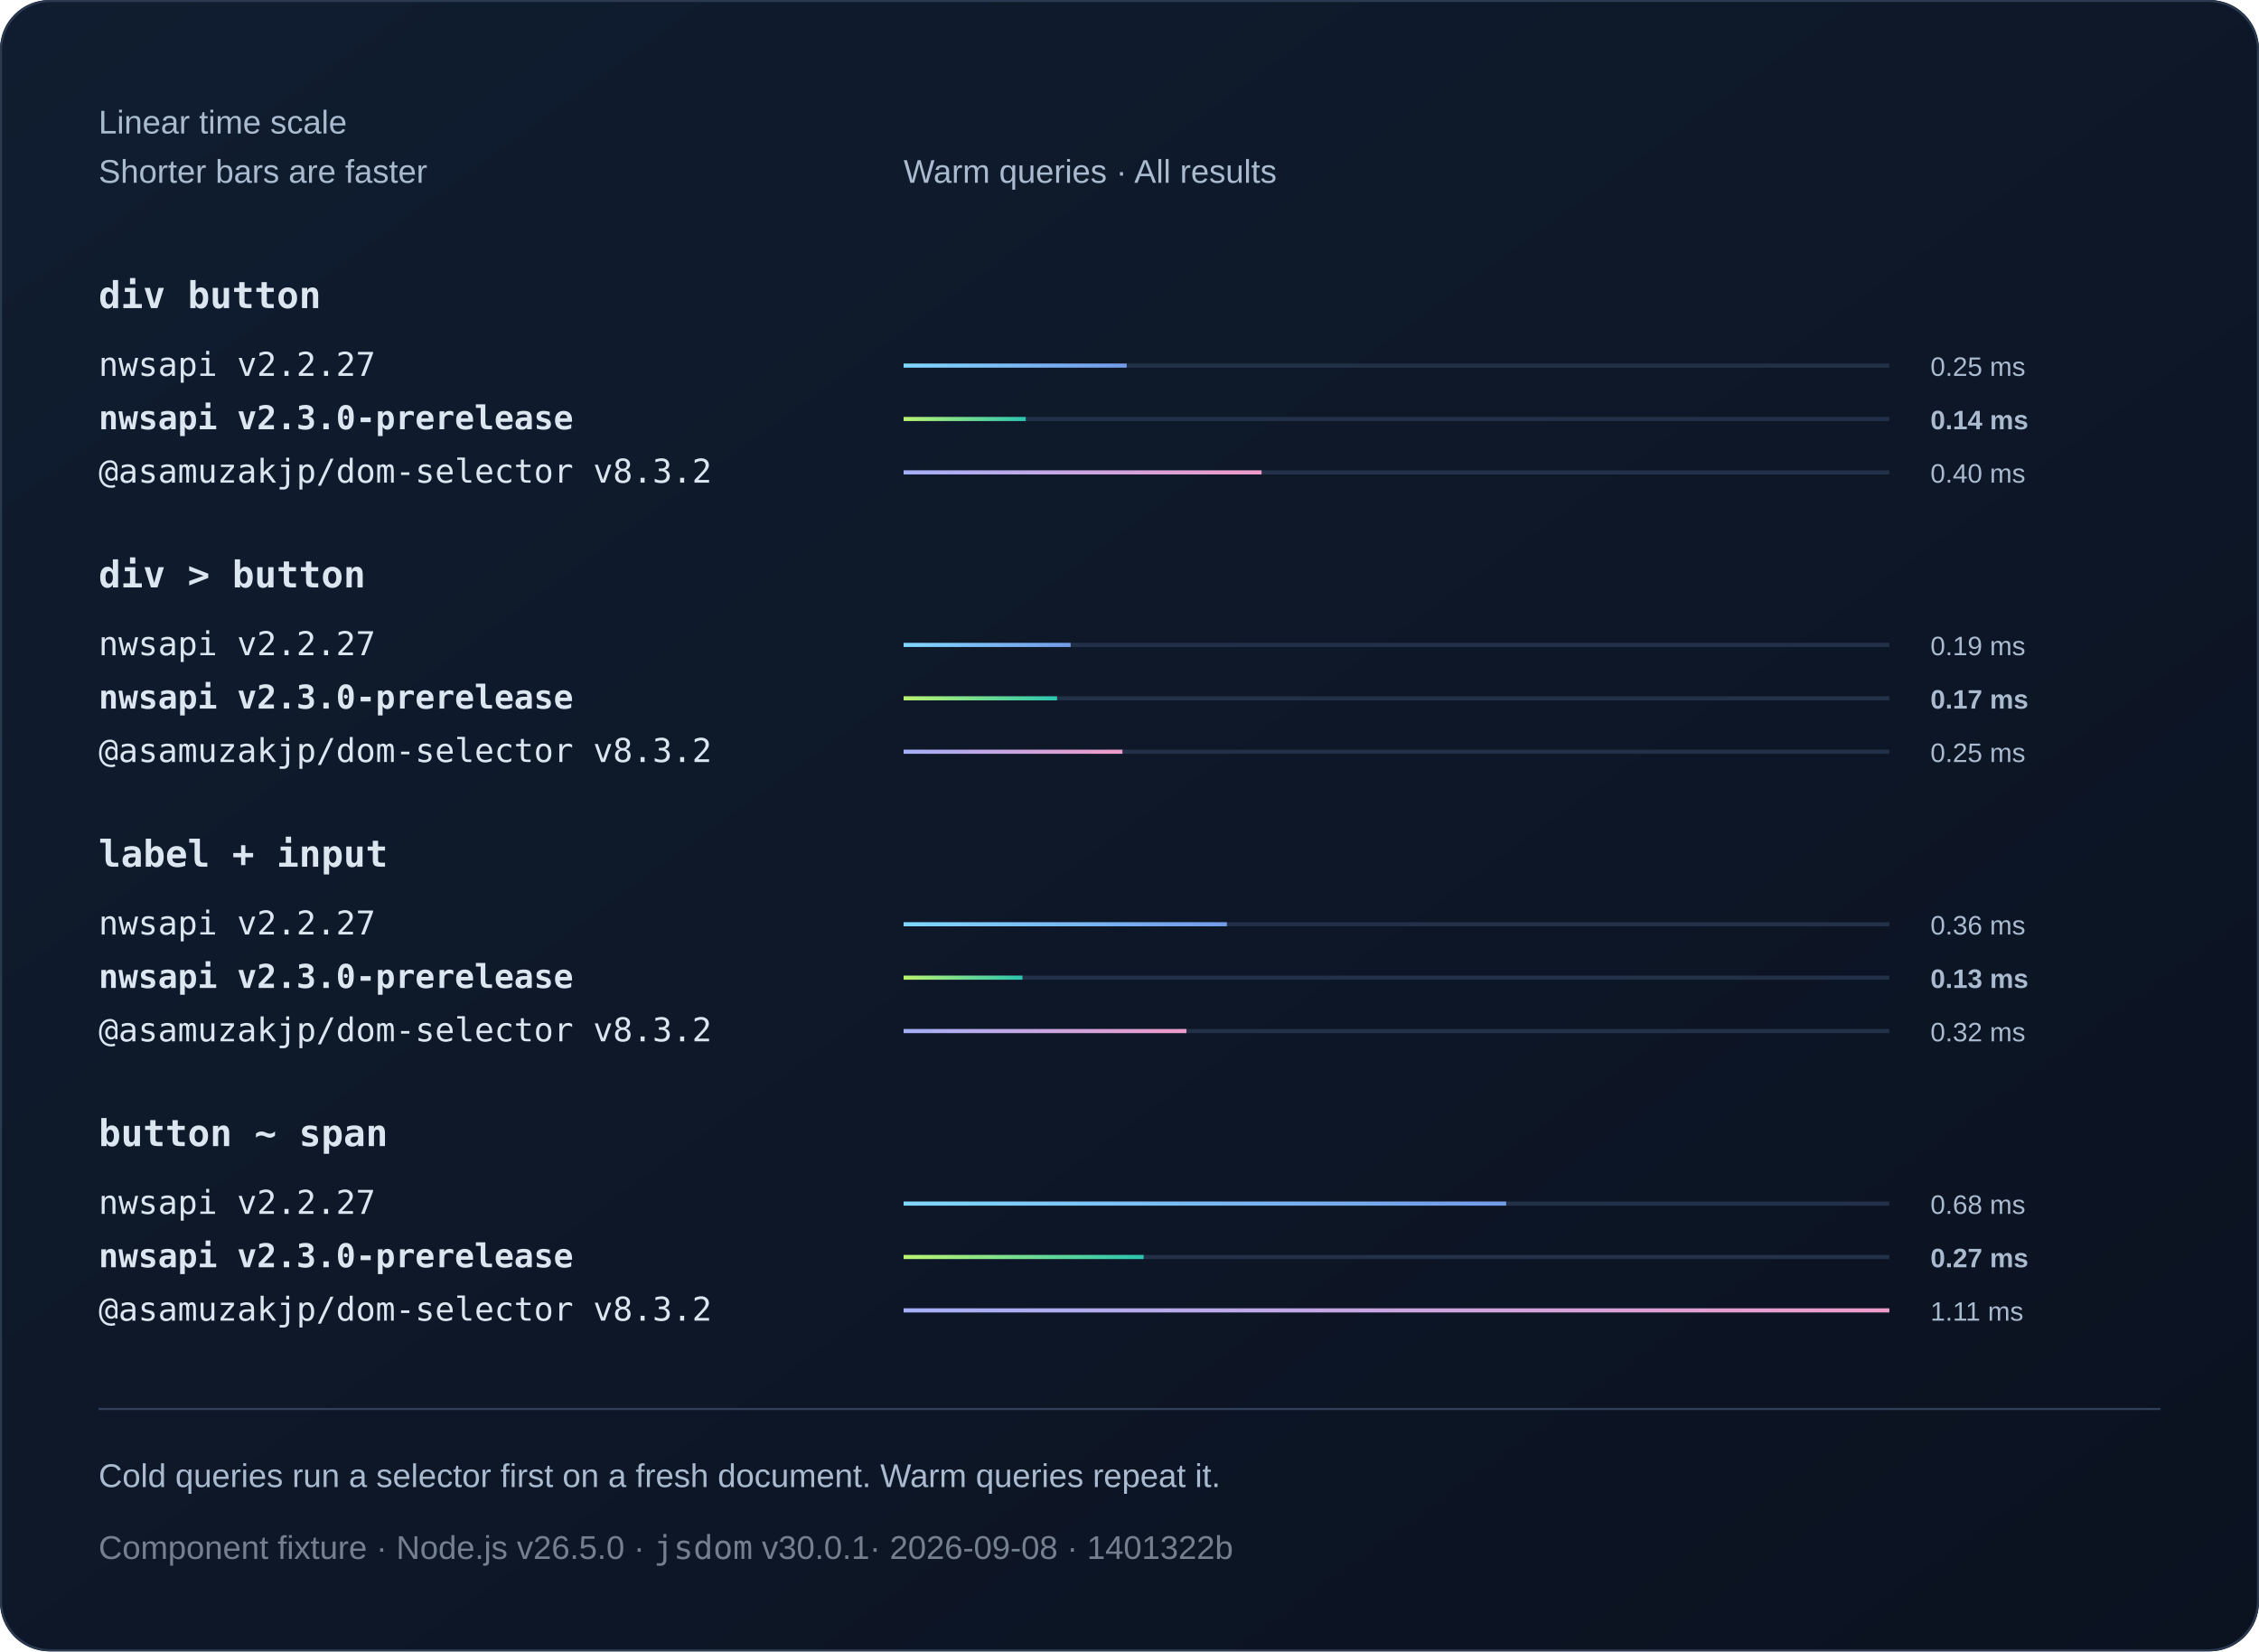
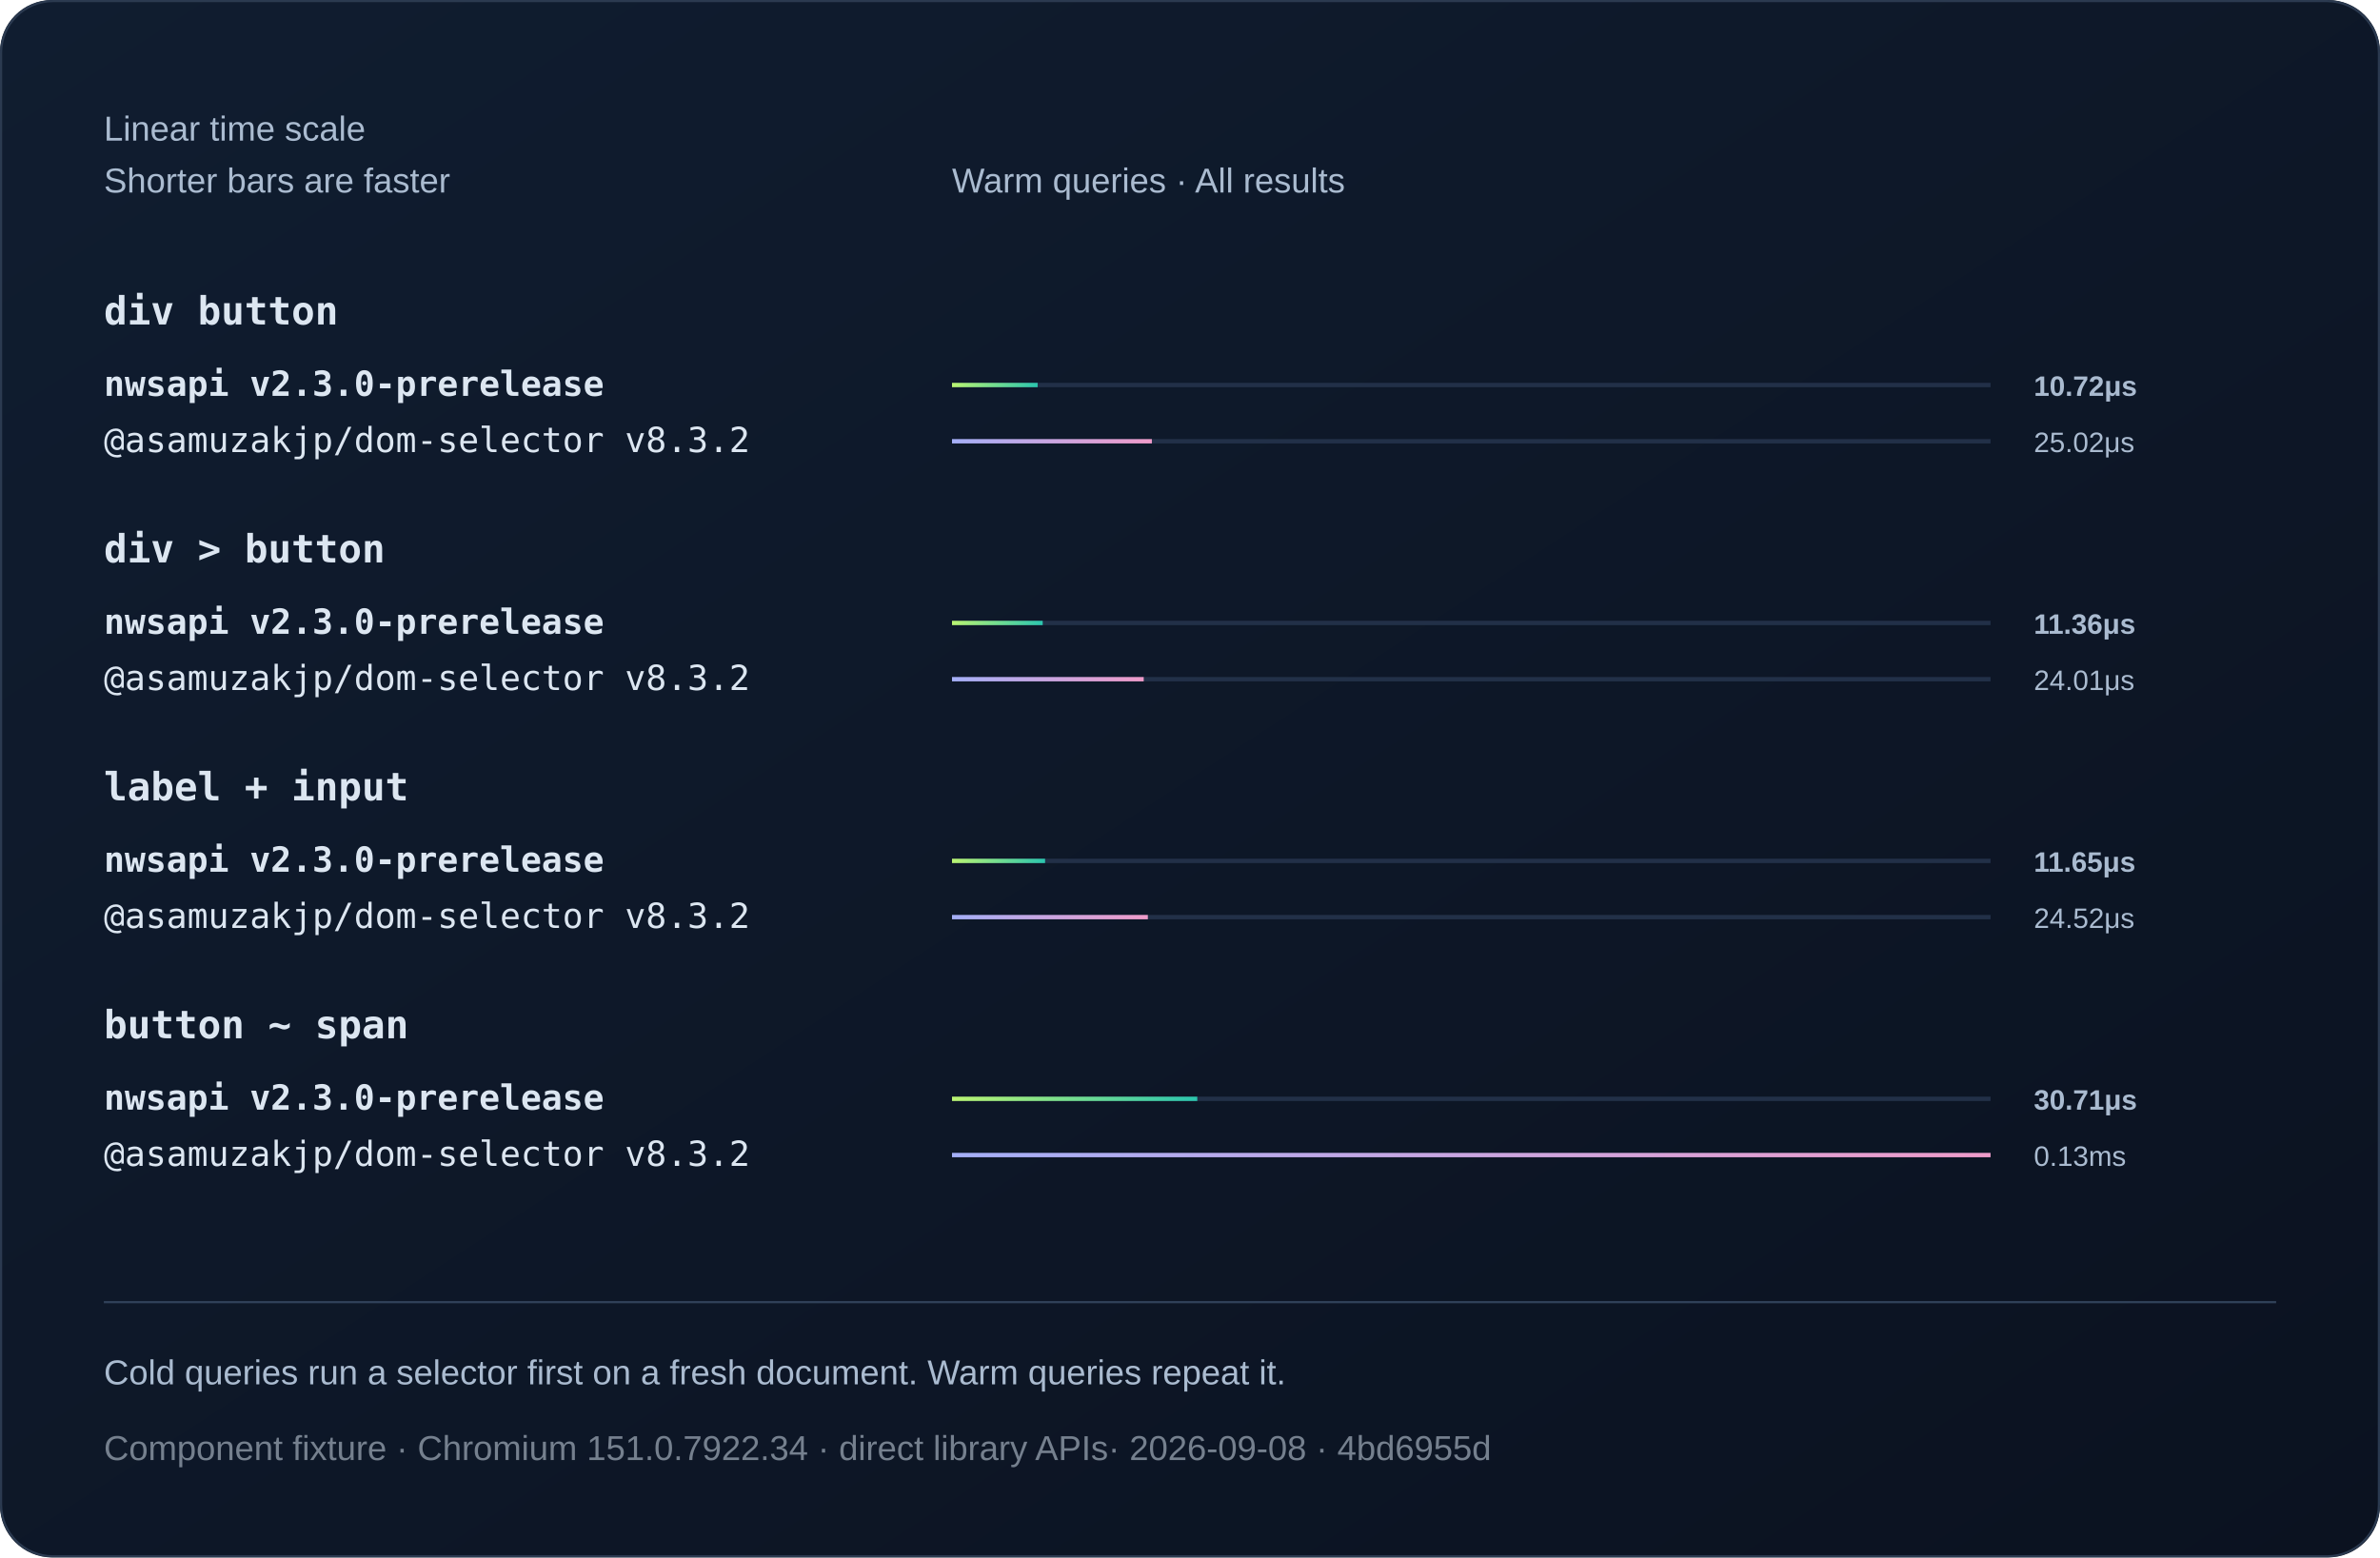
- <svg xmlns="http://www.w3.org/2000/svg" width="1100" height="804" viewBox="0 0 1100 804" role="img">
+ <svg xmlns="http://www.w3.org/2000/svg" width="1100" height="720" viewBox="0 0 1100 720" role="img">
  <defs>
    <linearGradient id="bg" x2="1" y2="1">
      <stop stop-color="#101d30" />
      <stop offset="1" stop-color="#0b1220" />
    </linearGradient>
    <linearGradient id="series0">
-       <stop stop-color="#80d7ff" />
-       <stop offset="1" stop-color="#739be8" />
-     </linearGradient>
-     <linearGradient id="series1">
      <stop stop-color="#baf471" />
      <stop offset="1" stop-color="#2bc5ae" />
    </linearGradient>
-     <linearGradient id="series2">
+     <linearGradient id="series1">
      <stop stop-color="#a4aff7" />
      <stop offset="1" stop-color="#ef9bc9" />
    </linearGradient>
  </defs>
  <style>text{font-family:Arial,Helvetica,sans-serif;fill:#f0f5fa}
.muted{fill:#aabbd0;font:16px Arial,Helvetica,sans-serif}
.code{font:18px Consolas,Menlo,monospace;fill:#dce6f1}
.note .code{font:16px Consolas,Menlo,monospace}
.metadata,.metadata .code{fill:#75808e}
.comparison{font-size:14px;font-variant-numeric:tabular-nums}
.tick{fill:#aabbd0;font-size:12px}
.time{fill:#aabbd0;font-size:13px;font-variant-numeric:tabular-nums}
.engine{font-size:16px}.selector{font-weight:600}.bar{transform-box:fill-box;transform-origin:left center;animation:fill 800ms ease-out 1 both}@keyframes fill{from{transform:scaleX(0)}to{transform:scaleX(1)}}@media(prefers-reduced-motion:reduce){.bar{animation:none}}</style>
-   <rect width="1100" height="804" rx="24" fill="url(#bg)" />
-   <rect x=".5" y=".5" width="1099" height="803" rx="24" fill="none" stroke="#2b3a50" />
+   <rect width="1100" height="720" rx="24" fill="url(#bg)" />
+   <rect x=".5" y=".5" width="1099" height="719" rx="24" fill="none" stroke="#2b3a50" />
  <text x="48" y="65" class="muted">Linear time scale</text>
  <text x="48" y="89" class="muted">Shorter bars are faster</text>
  <text x="440" y="89" class="muted">Warm queries · All results</text>
  <text x="48" y="150" class="code selector">div button</text>
  <g>
-     <text x="48" y="183" class="code engine">nwsapi v2.2.27</text>
+     <text x="48" y="183" class="code engine" style="font-weight:700">nwsapi v2.3.0-prerelease</text>
    <path d="M440 178h480" stroke="#223048" stroke-width="2" />
-     <rect class="bar" x="440" y="177" width="108.62" height="2" fill="url(#series0)" />
-     <text x="940" y="183" class="time">0.25 ms</text>
+     <rect class="bar" x="440" y="177" width="39.58" height="2" fill="url(#series0)" />
+     <text x="940" y="183" class="time" style="font-weight:700">10.72μs</text>
  </g>
  <g>
-     <text x="48" y="209" class="code engine" style="font-weight:700">nwsapi v2.3.0-prerelease</text>
+     <text x="48" y="209" class="code engine">@asamuzakjp/dom-selector v8.3.2</text>
    <path d="M440 204h480" stroke="#223048" stroke-width="2" />
-     <rect class="bar" x="440" y="203" width="59.47" height="2" fill="url(#series1)" />
-     <text x="940" y="209" class="time" style="font-weight:700">0.14 ms</text>
+     <rect class="bar" x="440" y="203" width="92.38" height="2" fill="url(#series1)" />
+     <text x="940" y="209" class="time">25.02μs</text>
+   </g>
+   <text x="48" y="260" class="code selector">div &gt; button</text>
+   <g>
+     <text x="48" y="293" class="code engine" style="font-weight:700">nwsapi v2.3.0-prerelease</text>
+     <path d="M440 288h480" stroke="#223048" stroke-width="2" />
+     <rect class="bar" x="440" y="287" width="41.92" height="2" fill="url(#series0)" />
+     <text x="940" y="293" class="time" style="font-weight:700">11.36μs</text>
  </g>
  <g>
-     <text x="48" y="235" class="code engine">@asamuzakjp/dom-selector v8.3.2</text>
-     <path d="M440 230h480" stroke="#223048" stroke-width="2" />
-     <rect class="bar" x="440" y="229" width="174.31" height="2" fill="url(#series2)" />
-     <text x="940" y="235" class="time">0.40 ms</text>
+     <text x="48" y="319" class="code engine">@asamuzakjp/dom-selector v8.3.2</text>
+     <path d="M440 314h480" stroke="#223048" stroke-width="2" />
+     <rect class="bar" x="440" y="313" width="88.61" height="2" fill="url(#series1)" />
+     <text x="940" y="319" class="time">24.01μs</text>
  </g>
-   <text x="48" y="286" class="code selector">div &gt; button</text>
+   <text x="48" y="370" class="code selector">label + input</text>
  <g>
-     <text x="48" y="319" class="code engine">nwsapi v2.2.27</text>
-     <path d="M440 314h480" stroke="#223048" stroke-width="2" />
-     <rect class="bar" x="440" y="313" width="81.34" height="2" fill="url(#series0)" />
-     <text x="940" y="319" class="time">0.19 ms</text>
+     <text x="48" y="403" class="code engine" style="font-weight:700">nwsapi v2.3.0-prerelease</text>
+     <path d="M440 398h480" stroke="#223048" stroke-width="2" />
+     <rect class="bar" x="440" y="397" width="43.02" height="2" fill="url(#series0)" />
+     <text x="940" y="403" class="time" style="font-weight:700">11.65μs</text>
  </g>
  <g>
-     <text x="48" y="345" class="code engine" style="font-weight:700">nwsapi v2.3.0-prerelease</text>
-     <path d="M440 340h480" stroke="#223048" stroke-width="2" />
-     <rect class="bar" x="440" y="339" width="74.73" height="2" fill="url(#series1)" />
-     <text x="940" y="345" class="time" style="font-weight:700">0.17 ms</text>
+     <text x="48" y="429" class="code engine">@asamuzakjp/dom-selector v8.3.2</text>
+     <path d="M440 424h480" stroke="#223048" stroke-width="2" />
+     <rect class="bar" x="440" y="423" width="90.52" height="2" fill="url(#series1)" />
+     <text x="940" y="429" class="time">24.52μs</text>
+   </g>
+   <text x="48" y="480" class="code selector">button ~ span</text>
+   <g>
+     <text x="48" y="513" class="code engine" style="font-weight:700">nwsapi v2.3.0-prerelease</text>
+     <path d="M440 508h480" stroke="#223048" stroke-width="2" />
+     <rect class="bar" x="440" y="507" width="113.36" height="2" fill="url(#series0)" />
+     <text x="940" y="513" class="time" style="font-weight:700">30.71μs</text>
  </g>
  <g>
-     <text x="48" y="371" class="code engine">@asamuzakjp/dom-selector v8.3.2</text>
-     <path d="M440 366h480" stroke="#223048" stroke-width="2" />
-     <rect class="bar" x="440" y="365" width="106.57" height="2" fill="url(#series2)" />
-     <text x="940" y="371" class="time">0.25 ms</text>
+     <text x="48" y="539" class="code engine">@asamuzakjp/dom-selector v8.3.2</text>
+     <path d="M440 534h480" stroke="#223048" stroke-width="2" />
+     <rect class="bar" x="440" y="533" width="480" height="2" fill="url(#series1)" />
+     <text x="940" y="539" class="time">0.13ms</text>
  </g>
-   <text x="48" y="422" class="code selector">label + input</text>
-   <g>
-     <text x="48" y="455" class="code engine">nwsapi v2.2.27</text>
-     <path d="M440 450h480" stroke="#223048" stroke-width="2" />
-     <rect class="bar" x="440" y="449" width="157.41" height="2" fill="url(#series0)" />
-     <text x="940" y="455" class="time">0.36 ms</text>
-   </g>
-   <g>
-     <text x="48" y="481" class="code engine" style="font-weight:700">nwsapi v2.3.0-prerelease</text>
-     <path d="M440 476h480" stroke="#223048" stroke-width="2" />
-     <rect class="bar" x="440" y="475" width="57.88" height="2" fill="url(#series1)" />
-     <text x="940" y="481" class="time" style="font-weight:700">0.13 ms</text>
-   </g>
-   <g>
-     <text x="48" y="507" class="code engine">@asamuzakjp/dom-selector v8.3.2</text>
-     <path d="M440 502h480" stroke="#223048" stroke-width="2" />
-     <rect class="bar" x="440" y="501" width="137.71" height="2" fill="url(#series2)" />
-     <text x="940" y="507" class="time">0.32 ms</text>
-   </g>
-   <text x="48" y="558" class="code selector">button ~ span</text>
-   <g>
-     <text x="48" y="591" class="code engine">nwsapi v2.2.27</text>
-     <path d="M440 586h480" stroke="#223048" stroke-width="2" />
-     <rect class="bar" x="440" y="585" width="293.41" height="2" fill="url(#series0)" />
-     <text x="940" y="591" class="time">0.68 ms</text>
-   </g>
-   <g>
-     <text x="48" y="617" class="code engine" style="font-weight:700">nwsapi v2.3.0-prerelease</text>
-     <path d="M440 612h480" stroke="#223048" stroke-width="2" />
-     <rect class="bar" x="440" y="611" width="116.88" height="2" fill="url(#series1)" />
-     <text x="940" y="617" class="time" style="font-weight:700">0.27 ms</text>
-   </g>
-   <g>
-     <text x="48" y="643" class="code engine">@asamuzakjp/dom-selector v8.3.2</text>
-     <path d="M440 638h480" stroke="#223048" stroke-width="2" />
-     <rect class="bar" x="440" y="637" width="480" height="2" fill="url(#series2)" />
-     <text x="940" y="643" class="time">1.11 ms</text>
-   </g>
-   <path d="M48 686h1004" stroke="#304159" />
-   <text x="48" y="724" class="muted">Cold queries run a selector first on a fresh document. Warm queries repeat it.</text>
-   <text x="48" y="759" class="muted note metadata">Component fixture · Node.js v26.5.0 · <tspan class="code">jsdom</tspan> v30.0.1<tspan fill="#75808e"> · 2026-09-08 · 1401322b</tspan>
+   <path d="M48 602h1004" stroke="#304159" />
+   <text x="48" y="640" class="muted">Cold queries run a selector first on a fresh document. Warm queries repeat it.</text>
+   <text x="48" y="675" class="muted note metadata">Component fixture · Chromium 151.0.7922.34 · direct library APIs<tspan fill="#75808e"> · 2026-09-08 · 4bd6955d</tspan>
  </text>
</svg>
